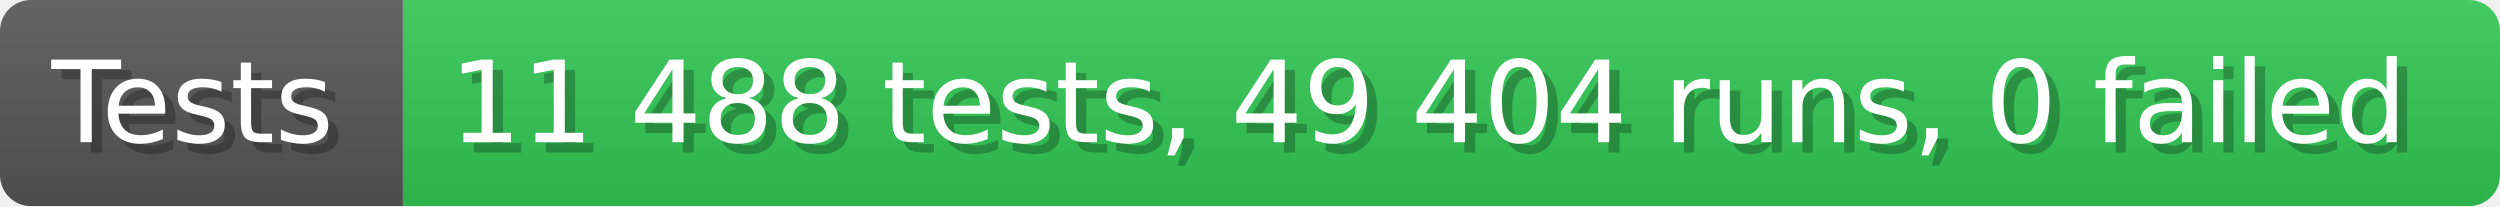
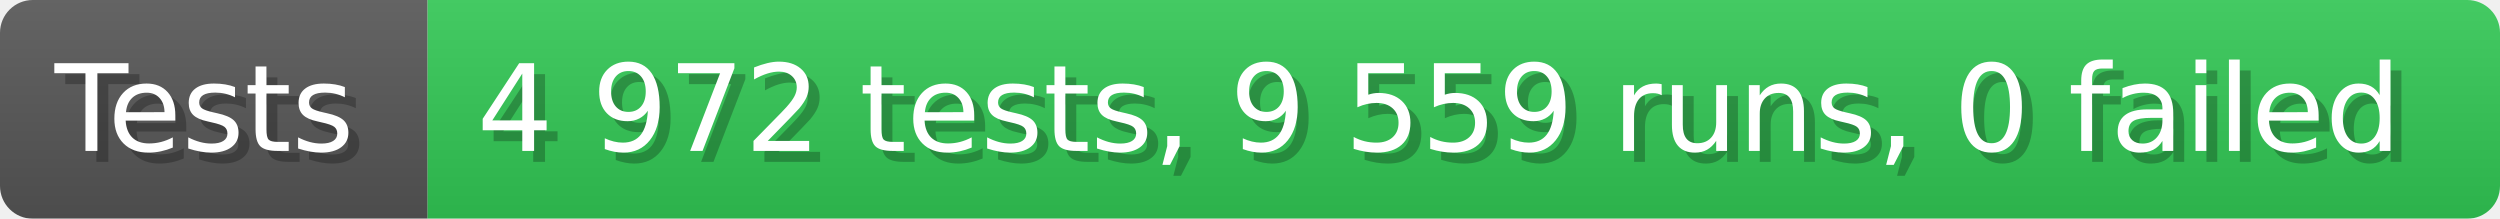
- <svg xmlns="http://www.w3.org/2000/svg" width="242.6" height="20" viewBox="0 0 2426 200" role="img" aria-label="Tests: 11 488 tests, 49 404 runs, 0 failed">
+ <svg xmlns="http://www.w3.org/2000/svg" width="228.6" height="20" viewBox="0 0 2286 200" role="img" aria-label="Tests: 4 972 tests, 9 559 runs, 0 failed">
  <linearGradient id="a" x2="0" y2="100%">
    <stop offset="0" stop-opacity=".1" stop-color="#EEE" />
    <stop offset="1" stop-opacity=".1" />
  </linearGradient>
  <mask id="m">
-     <rect width="2426" height="200" rx="30" fill="#FFF" />
+     <rect width="2286" height="200" rx="30" fill="#FFF" />
  </mask>
  <g mask="url(#m)">
    <rect width="391" height="200" fill="#555" />
-     <rect width="2035" height="200" fill="#31c653" x="391" />
-     <rect width="2426" height="200" fill="url(#a)" />
+     <rect width="1895" height="200" fill="#31c653" x="391" />
+     <rect width="2286" height="200" fill="url(#a)" />
  </g>
  <g aria-hidden="true" fill="#fff" text-anchor="start" font-family="Verdana,DejaVu Sans,sans-serif" font-size="110">
    <text x="60" y="148" textLength="291" fill="#000" opacity="0.25">Tests</text>
    <text x="50" y="138" textLength="291">Tests</text>
-     <text x="446" y="148" textLength="1935" fill="#000" opacity="0.25">11 488 tests, 49 404 runs, 0 failed</text>
-     <text x="436" y="138" textLength="1935">11 488 tests, 49 404 runs, 0 failed</text>
+     <text x="446" y="148" textLength="1795" fill="#000" opacity="0.25">4 972 tests, 9 559 runs, 0 failed</text>
+     <text x="436" y="138" textLength="1795">4 972 tests, 9 559 runs, 0 failed</text>
  </g>
</svg>
